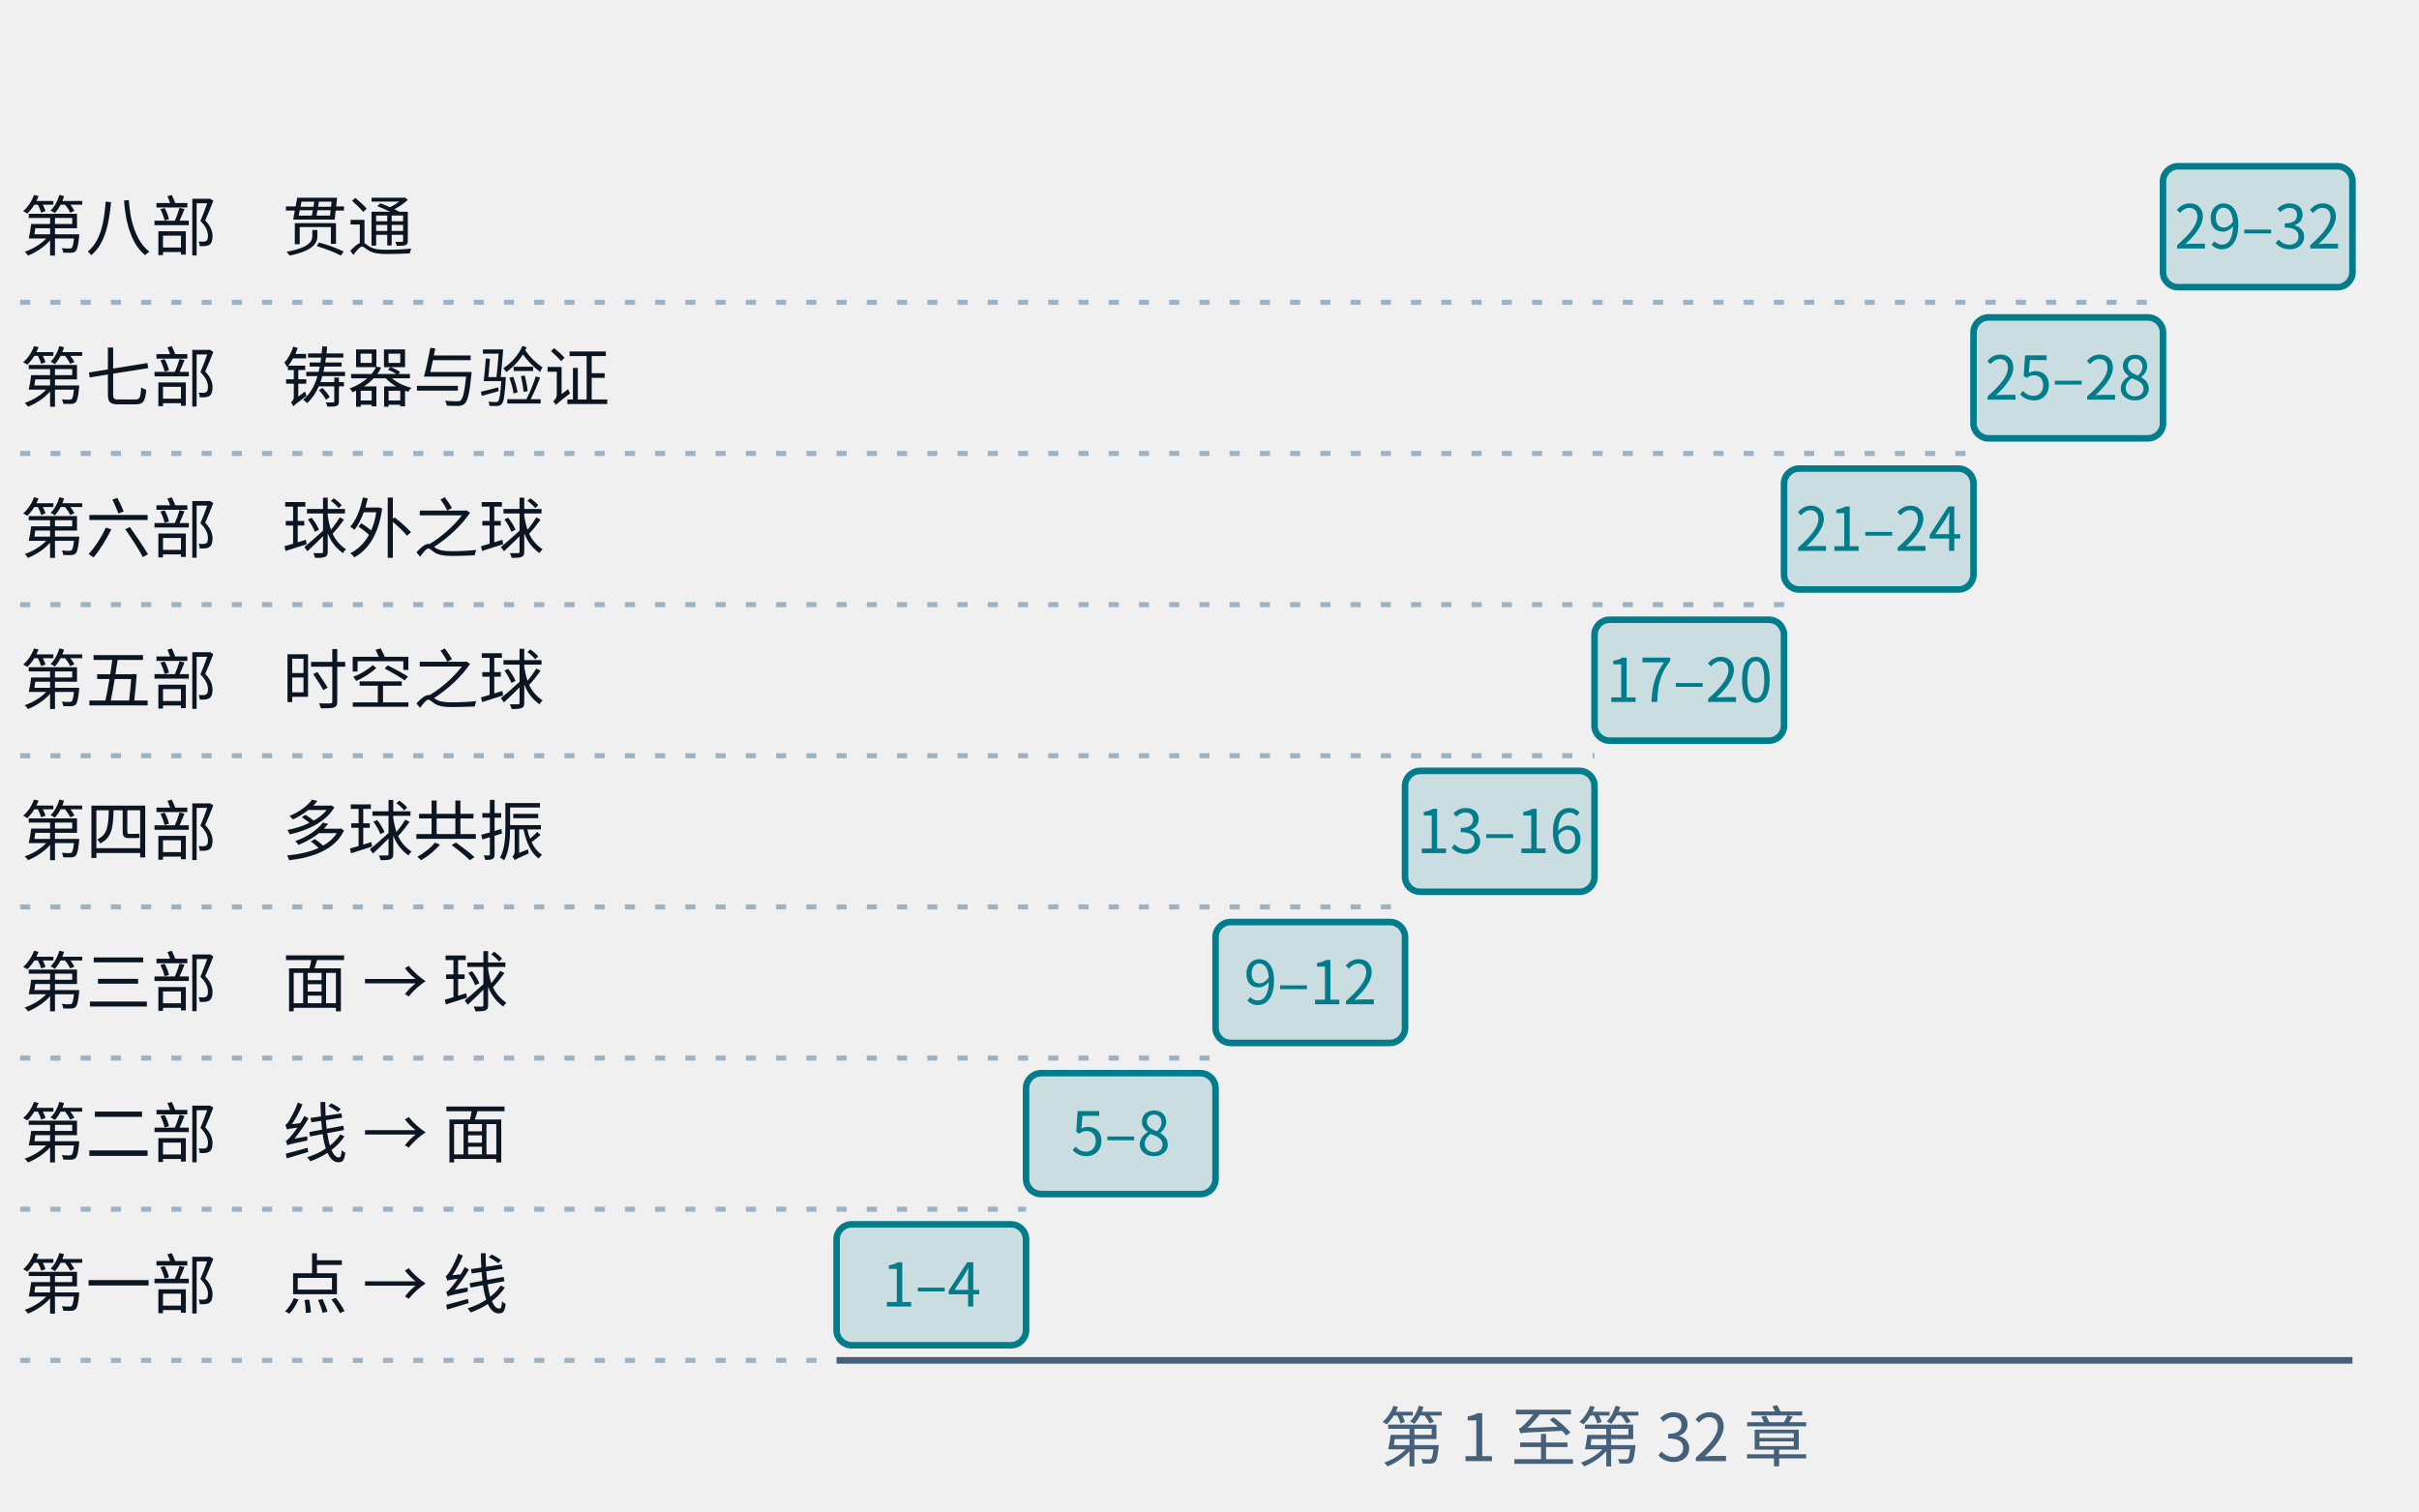
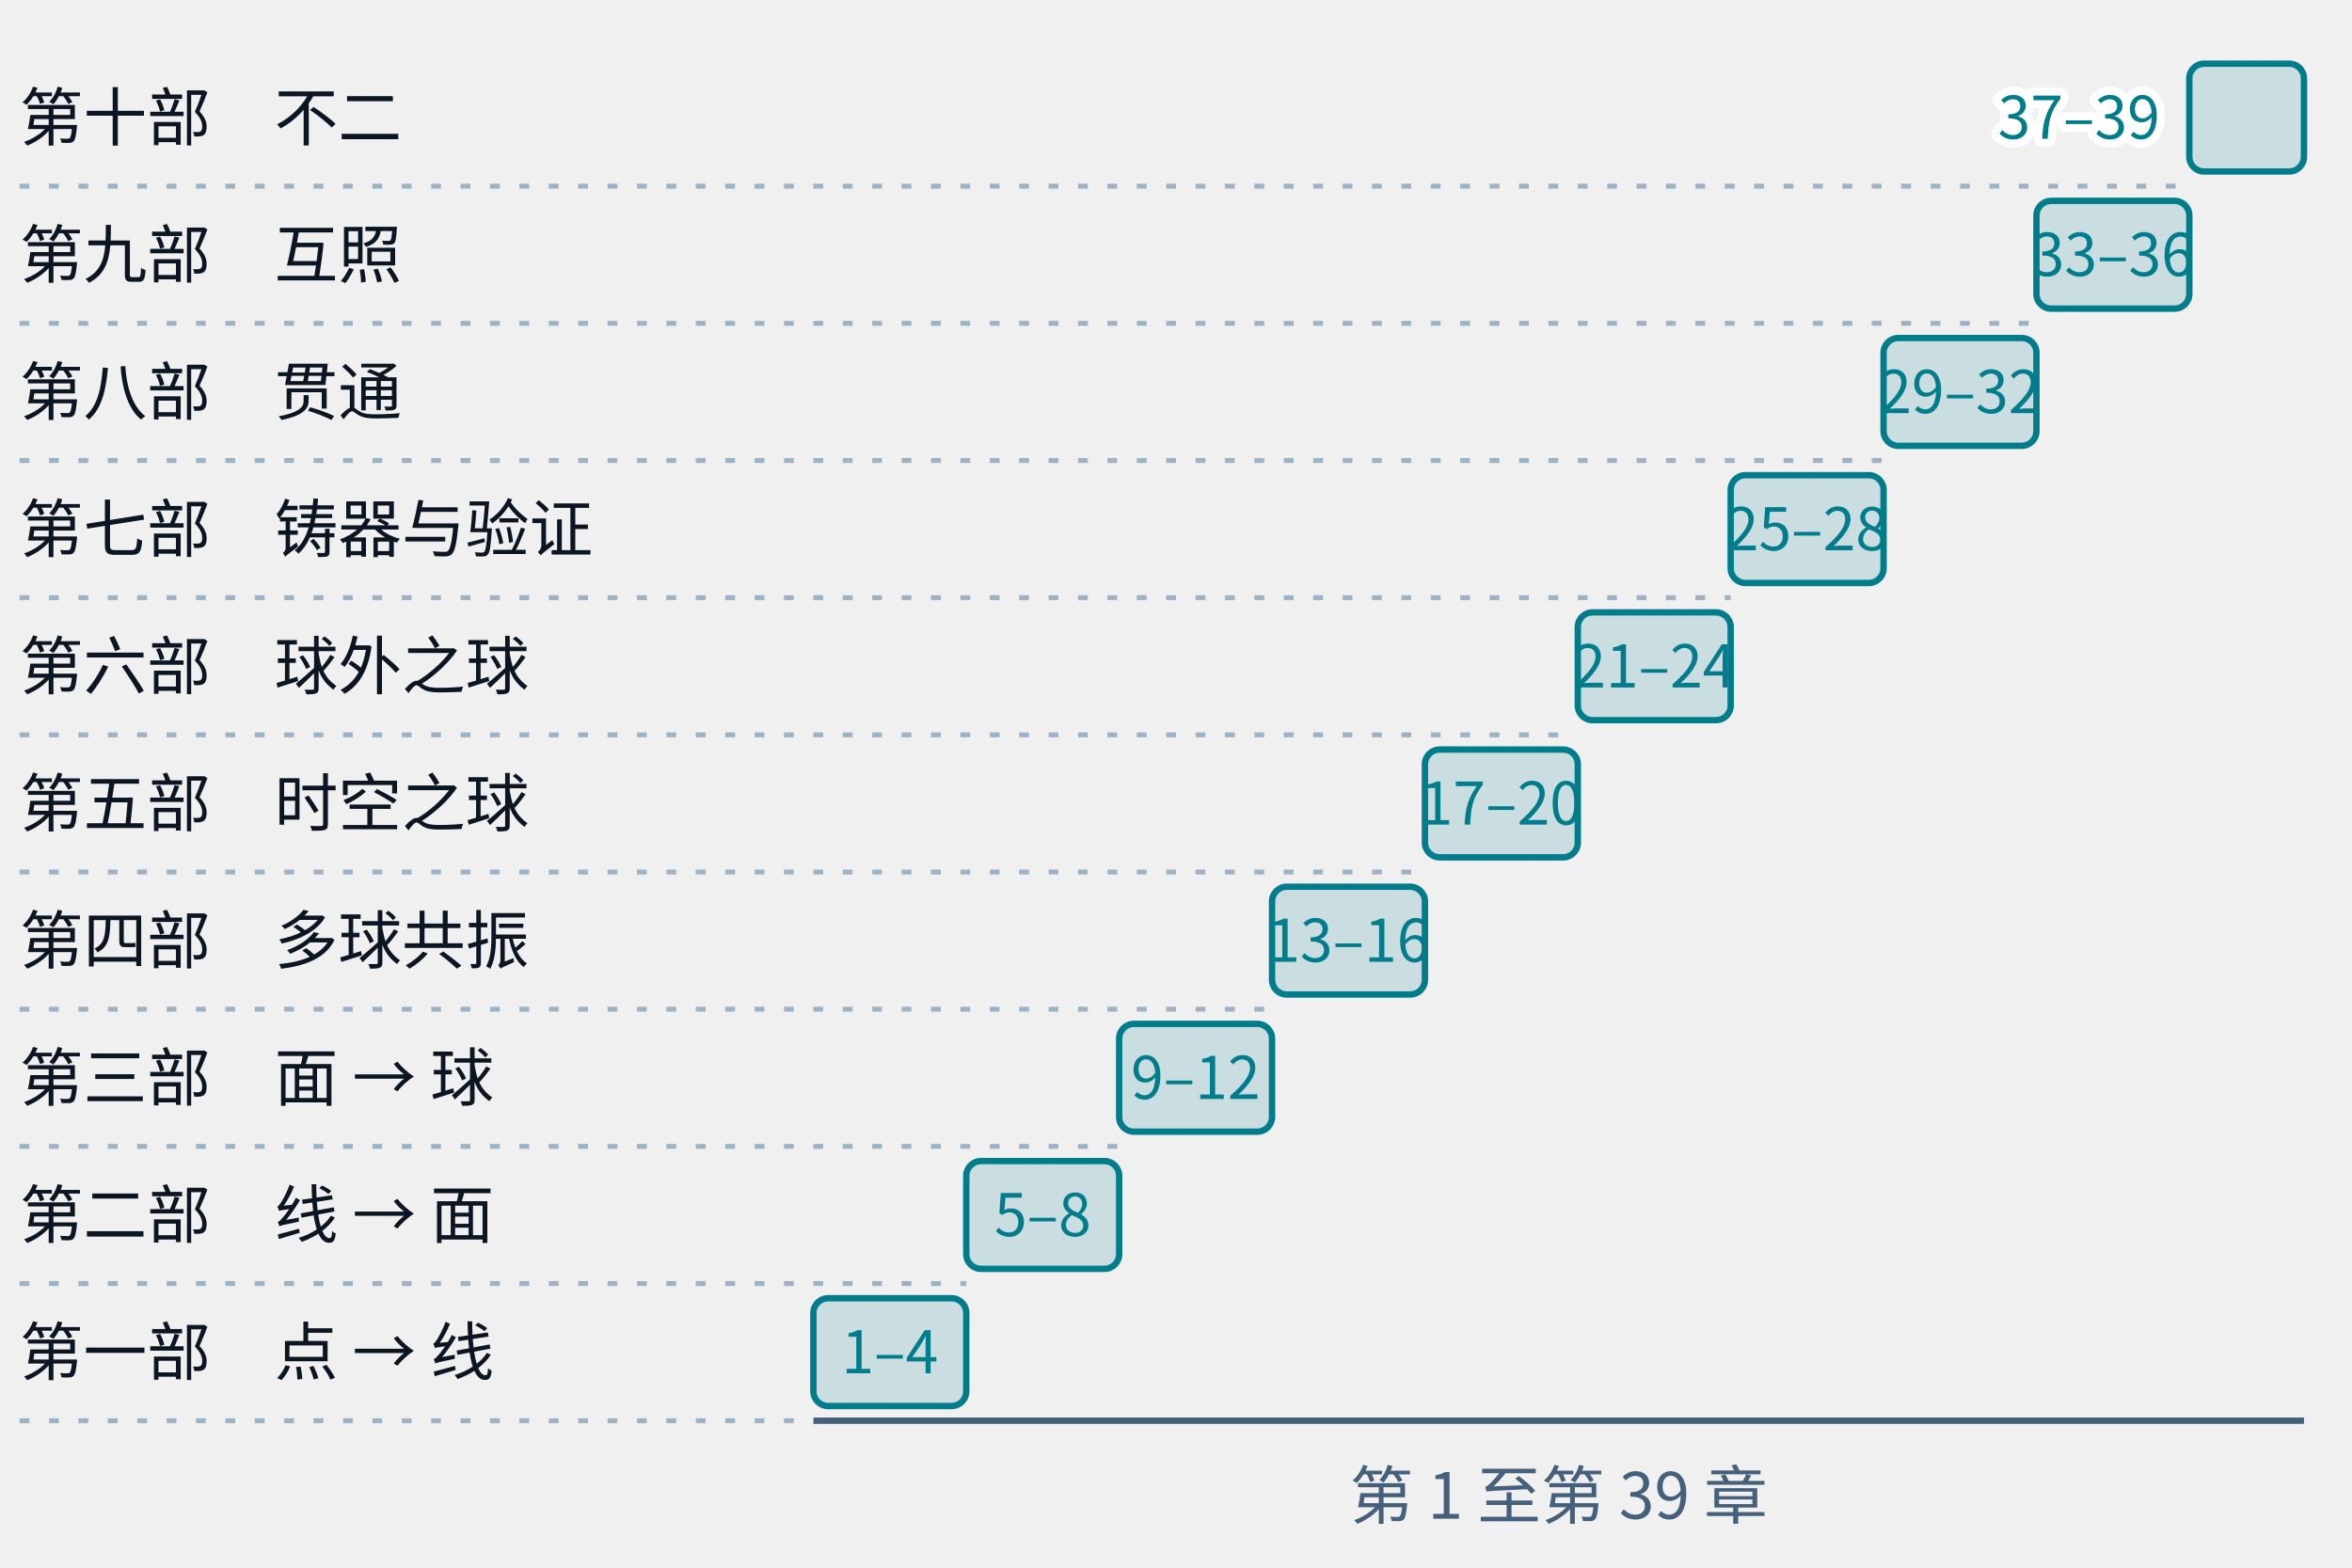
- <svg xmlns="http://www.w3.org/2000/svg" class="tr-fig" data-tr-fig="prelude-eight-parts" data-lang="zh" viewBox="0 0 480 300" width="480" height="300" font-family="'Noto Sans SC', 'Noto Sans CJK SC', 'Source Sans 3', 'PingFang SC', 'Microsoft YaHei', system-ui, sans-serif" role="img" aria-label="八条横条排成一架向右上方升起的阶梯，最下面是第一部（点 → 线，第 1–4 章），往上依次是第二部（线 → 面，5–8）、第三部（面 → 球，9–12）、第四部（多球共振，13–16）、第五部（时空之球，17–20）、第六部（球外之球，21–24）、第七部（铸器与验证，25–28），最上面是第八部（贯通，29–32）。每条横条里写着它的章号范围，部名写在左边。">
+ <svg xmlns="http://www.w3.org/2000/svg" class="tr-fig" data-tr-fig="prelude-eight-parts" data-lang="zh" viewBox="0 0 480 320" width="480" height="320" font-family="'Noto Sans SC', 'Noto Sans CJK SC', 'Source Sans 3', 'PingFang SC', 'Microsoft YaHei', system-ui, sans-serif" role="img" aria-label="十条横条排成一架向右上方升起的阶梯，最下面是第一部（点 → 线，第 1–4 章），往上依次是第二部（线 → 面，5–8）、第三部（面 → 球，9–12）、第四部（多球共振，13–16）、第五部（时空之球，17–20）、第六部（球外之球，21–24）、第七部（铸器与验证，25–28）、第八部（贯通，29–32）、第九部（互照，33–36），最上面是第十部（不二，37–39）。每条横条里或旁写着它的章号范围，部名写在左边。">
  <style>.ts-ink{stroke:#0b1622}.tf-ink{fill:#0b1622}.ts-dim{stroke:#45607a}.tf-dim{fill:#45607a}.ts-faint{stroke:#9db3c4}.tf-faint{fill:#9db3c4}.ts-edge{stroke:#b9d0dd}.tf-edge{fill:#b9d0dd}.ts-hot{stroke:#5f9bb5}.tf-hot{fill:#5f9bb5}.ts-bg{stroke:#ffffff}.tf-bg{fill:#ffffff}.ts-panel{stroke:#eef5f9}.tf-panel{fill:#eef5f9}.ts-sheet{stroke:#f7fbfd}.tf-sheet{fill:#f7fbfd}.ts-cyan{stroke:#007c8a}.tf-cyan{fill:#007c8a}.ts-magenta{stroke:#b0128f}.tf-magenta{fill:#b0128f}.ts-amber{stroke:#946200}.tf-amber{fill:#946200}.ts-violet{stroke:#5a45c8}.tf-violet{fill:#5a45c8}.ts-ok{stroke:#087a4c}.tf-ok{fill:#087a4c}.ts-warn{stroke:#c21f3a}.tf-warn{fill:#c21f3a}.ts-blue{stroke:#1d5fd0}.tf-blue{fill:#1d5fd0}.ts-orange{stroke:#b85410}.tf-orange{fill:#b85410}.ts-sigma{stroke:#28405a}.tf-sigma{fill:#28405a}@media (prefers-color-scheme:dark){.ts-ink{stroke:#d4efff}.tf-ink{fill:#d4efff}.ts-dim{stroke:#6f8ea5}.tf-dim{fill:#6f8ea5}.ts-faint{stroke:#34506a}.tf-faint{fill:#34506a}.ts-edge{stroke:#143049}.tf-edge{fill:#143049}.ts-hot{stroke:#1f5d7c}.tf-hot{fill:#1f5d7c}.ts-bg{stroke:#03060c}.tf-bg{fill:#03060c}.ts-panel{stroke:#07101b}.tf-panel{fill:#07101b}.ts-sheet{stroke:#050c16}.tf-sheet{fill:#050c16}.ts-cyan{stroke:#19f0ff}.tf-cyan{fill:#19f0ff}.ts-magenta{stroke:#ff2fd0}.tf-magenta{fill:#ff2fd0}.ts-amber{stroke:#ffc83d}.tf-amber{fill:#ffc83d}.ts-violet{stroke:#9d8cff}.tf-violet{fill:#9d8cff}.ts-ok{stroke:#46ffb2}.tf-ok{fill:#46ffb2}.ts-warn{stroke:#ff5064}.tf-warn{fill:#ff5064}.ts-blue{stroke:#2a7bff}.tf-blue{fill:#2a7bff}.ts-orange{stroke:#ff8a3c}.tf-orange{fill:#ff8a3c}.ts-sigma{stroke:#cfe3ff}.tf-sigma{fill:#cfe3ff}}</style>
-   <rect x="166" y="243" width="37.6" height="24" rx="3" class="ts-cyan tf-cyan" stroke-width="1.3" fill-opacity="0.16" />
-   <text class="tf-cyan" x="184.8" y="259.32" font-size="12" text-anchor="middle">1–4</text>
-   <line x1="4" y1="270" x2="166" y2="270" class="ts-faint" stroke-width="1" stroke-dasharray="2 4" fill="none" />
-   <text class="tf-ink" x="4" y="259.68" font-size="13">第一部　点 → 线</text>
-   <rect x="203.6" y="213" width="37.6" height="24" rx="3" class="ts-cyan tf-cyan" stroke-width="1.3" fill-opacity="0.16" />
-   <text class="tf-cyan" x="222.4" y="229.32" font-size="12" text-anchor="middle">5–8</text>
-   <line x1="4" y1="240" x2="203.6" y2="240" class="ts-faint" stroke-width="1" stroke-dasharray="2 4" fill="none" />
-   <text class="tf-ink" x="4" y="229.68" font-size="13">第二部　线 → 面</text>
-   <rect x="241.2" y="183" width="37.6" height="24" rx="3" class="ts-cyan tf-cyan" stroke-width="1.3" fill-opacity="0.16" />
-   <text class="tf-cyan" x="260" y="199.32" font-size="12" text-anchor="middle">9–12</text>
-   <line x1="4" y1="210" x2="241.2" y2="210" class="ts-faint" stroke-width="1" stroke-dasharray="2 4" fill="none" />
-   <text class="tf-ink" x="4" y="199.68" font-size="13">第三部　面 → 球</text>
-   <rect x="278.8" y="153" width="37.6" height="24" rx="3" class="ts-cyan tf-cyan" stroke-width="1.3" fill-opacity="0.16" />
-   <text class="tf-cyan" x="297.6" y="169.32" font-size="12" text-anchor="middle">13–16</text>
-   <line x1="4" y1="180" x2="278.8" y2="180" class="ts-faint" stroke-width="1" stroke-dasharray="2 4" fill="none" />
-   <text class="tf-ink" x="4" y="169.68" font-size="13">第四部　多球共振</text>
-   <rect x="316.4" y="123" width="37.6" height="24" rx="3" class="ts-cyan tf-cyan" stroke-width="1.3" fill-opacity="0.16" />
-   <text class="tf-cyan" x="335.2" y="139.32" font-size="12" text-anchor="middle">17–20</text>
-   <line x1="4" y1="150" x2="316.4" y2="150" class="ts-faint" stroke-width="1" stroke-dasharray="2 4" fill="none" />
-   <text class="tf-ink" x="4" y="139.68" font-size="13">第五部　时空之球</text>
-   <rect x="354" y="93" width="37.6" height="24" rx="3" class="ts-cyan tf-cyan" stroke-width="1.3" fill-opacity="0.16" />
-   <text class="tf-cyan" x="372.8" y="109.32" font-size="12" text-anchor="middle">21–24</text>
-   <line x1="4" y1="120" x2="354" y2="120" class="ts-faint" stroke-width="1" stroke-dasharray="2 4" fill="none" />
-   <text class="tf-ink" x="4" y="109.68" font-size="13">第六部　球外之球</text>
-   <rect x="391.6" y="63" width="37.6" height="24" rx="3" class="ts-cyan tf-cyan" stroke-width="1.3" fill-opacity="0.16" />
-   <text class="tf-cyan" x="410.4" y="79.32" font-size="12" text-anchor="middle">25–28</text>
-   <line x1="4" y1="90" x2="391.6" y2="90" class="ts-faint" stroke-width="1" stroke-dasharray="2 4" fill="none" />
-   <text class="tf-ink" x="4" y="79.68" font-size="13">第七部　铸器与验证</text>
-   <rect x="429.2" y="33" width="37.6" height="24" rx="3" class="ts-cyan tf-cyan" stroke-width="1.3" fill-opacity="0.16" />
-   <text class="tf-cyan" x="448" y="49.32" font-size="12" text-anchor="middle">29–32</text>
-   <line x1="4" y1="60" x2="429.2" y2="60" class="ts-faint" stroke-width="1" stroke-dasharray="2 4" fill="none" />
-   <text class="tf-ink" x="4" y="49.68" font-size="13">第八部　贯通</text>
-   <line x1="166" y1="270" x2="466.8" y2="270" class="ts-dim" stroke-width="1.3" fill="none" />
-   <text class="tf-dim" x="316.4" y="290" font-size="13" text-anchor="middle">第 1 至第 32 章</text>
+   <rect x="166" y="265" width="31.2" height="22" rx="3" class="ts-cyan tf-cyan" stroke-width="1.3" fill-opacity="0.16" />
+   <text class="tf-cyan" x="181.6" y="280.32" font-size="12" text-anchor="middle">1–4</text>
+   <line x1="4" y1="290" x2="166" y2="290" class="ts-faint" stroke-width="1" stroke-dasharray="2 4" fill="none" />
+   <text class="tf-ink" x="4" y="280.68" font-size="13">第一部　点 → 线</text>
+   <rect x="197.2" y="237" width="31.2" height="22" rx="3" class="ts-cyan tf-cyan" stroke-width="1.3" fill-opacity="0.16" />
+   <text class="tf-cyan" x="212.8" y="252.32" font-size="12" text-anchor="middle">5–8</text>
+   <line x1="4" y1="262" x2="197.2" y2="262" class="ts-faint" stroke-width="1" stroke-dasharray="2 4" fill="none" />
+   <text class="tf-ink" x="4" y="252.68" font-size="13">第二部　线 → 面</text>
+   <rect x="228.4" y="209" width="31.2" height="22" rx="3" class="ts-cyan tf-cyan" stroke-width="1.3" fill-opacity="0.16" />
+   <text class="tf-cyan" x="244" y="224.32" font-size="12" text-anchor="middle">9–12</text>
+   <line x1="4" y1="234" x2="228.4" y2="234" class="ts-faint" stroke-width="1" stroke-dasharray="2 4" fill="none" />
+   <text class="tf-ink" x="4" y="224.68" font-size="13">第三部　面 → 球</text>
+   <rect x="259.6" y="181" width="31.2" height="22" rx="3" class="ts-cyan tf-cyan" stroke-width="1.3" fill-opacity="0.16" />
+   <text class="tf-cyan" x="275.2" y="196.32" font-size="12" text-anchor="middle">13–16</text>
+   <line x1="4" y1="206" x2="259.6" y2="206" class="ts-faint" stroke-width="1" stroke-dasharray="2 4" fill="none" />
+   <text class="tf-ink" x="4" y="196.68" font-size="13">第四部　多球共振</text>
+   <rect x="290.8" y="153" width="31.2" height="22" rx="3" class="ts-cyan tf-cyan" stroke-width="1.3" fill-opacity="0.16" />
+   <text class="tf-cyan" x="306.4" y="168.32" font-size="12" text-anchor="middle">17–20</text>
+   <line x1="4" y1="178" x2="290.8" y2="178" class="ts-faint" stroke-width="1" stroke-dasharray="2 4" fill="none" />
+   <text class="tf-ink" x="4" y="168.68" font-size="13">第五部　时空之球</text>
+   <rect x="322" y="125" width="31.2" height="22" rx="3" class="ts-cyan tf-cyan" stroke-width="1.3" fill-opacity="0.16" />
+   <text class="tf-cyan" x="337.6" y="140.32" font-size="12" text-anchor="middle">21–24</text>
+   <line x1="4" y1="150" x2="322" y2="150" class="ts-faint" stroke-width="1" stroke-dasharray="2 4" fill="none" />
+   <text class="tf-ink" x="4" y="140.68" font-size="13">第六部　球外之球</text>
+   <rect x="353.2" y="97" width="31.2" height="22" rx="3" class="ts-cyan tf-cyan" stroke-width="1.3" fill-opacity="0.16" />
+   <text class="tf-cyan" x="368.8" y="112.32" font-size="12" text-anchor="middle">25–28</text>
+   <line x1="4" y1="122" x2="353.2" y2="122" class="ts-faint" stroke-width="1" stroke-dasharray="2 4" fill="none" />
+   <text class="tf-ink" x="4" y="112.68" font-size="13">第七部　铸器与验证</text>
+   <rect x="384.4" y="69" width="31.2" height="22" rx="3" class="ts-cyan tf-cyan" stroke-width="1.3" fill-opacity="0.16" />
+   <text class="tf-cyan" x="400" y="84.32" font-size="12" text-anchor="middle">29–32</text>
+   <line x1="4" y1="94" x2="384.4" y2="94" class="ts-faint" stroke-width="1" stroke-dasharray="2 4" fill="none" />
+   <text class="tf-ink" x="4" y="84.68" font-size="13">第八部　贯通</text>
+   <rect x="415.6" y="41" width="31.2" height="22" rx="3" class="ts-cyan tf-cyan" stroke-width="1.3" fill-opacity="0.16" />
+   <text class="tf-cyan" x="431.2" y="56.32" font-size="12" text-anchor="middle">33–36</text>
+   <line x1="4" y1="66" x2="415.6" y2="66" class="ts-faint" stroke-width="1" stroke-dasharray="2 4" fill="none" />
+   <text class="tf-ink" x="4" y="56.68" font-size="13">第九部　互照</text>
+   <rect x="446.8" y="13" width="23.4" height="22" rx="3" class="ts-cyan tf-cyan" stroke-width="1.3" fill-opacity="0.16" />
+   <text class="tf-cyan ts-bg" x="440.8" y="28.32" font-size="12" text-anchor="end" stroke-width="3.36" stroke-linejoin="round" paint-order="stroke">37–39</text>
+   <line x1="4" y1="38" x2="446.8" y2="38" class="ts-faint" stroke-width="1" stroke-dasharray="2 4" fill="none" />
+   <text class="tf-ink" x="4" y="28.68" font-size="13">第十部　不二</text>
+   <line x1="166" y1="290" x2="470.2" y2="290" class="ts-dim" stroke-width="1.3" fill="none" />
+   <text class="tf-dim" x="318.1" y="310" font-size="13" text-anchor="middle">第 1 至第 39 章</text>
</svg>
